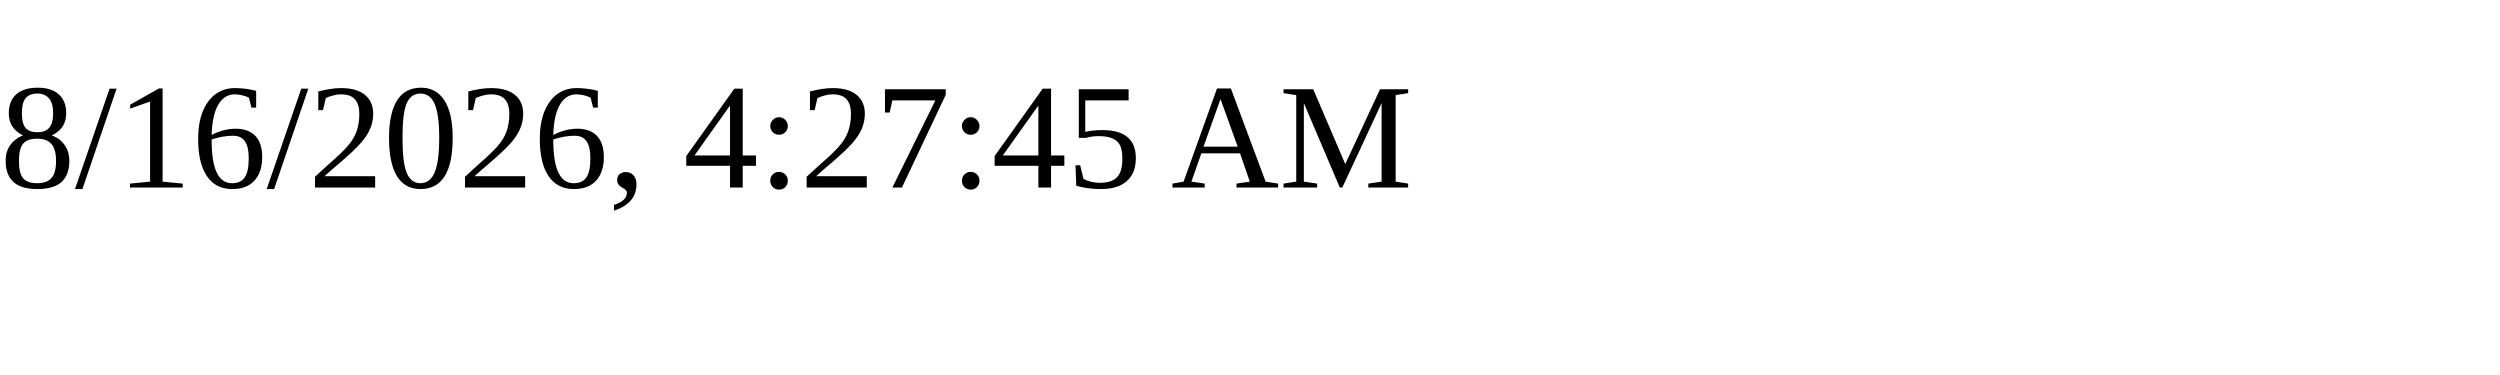
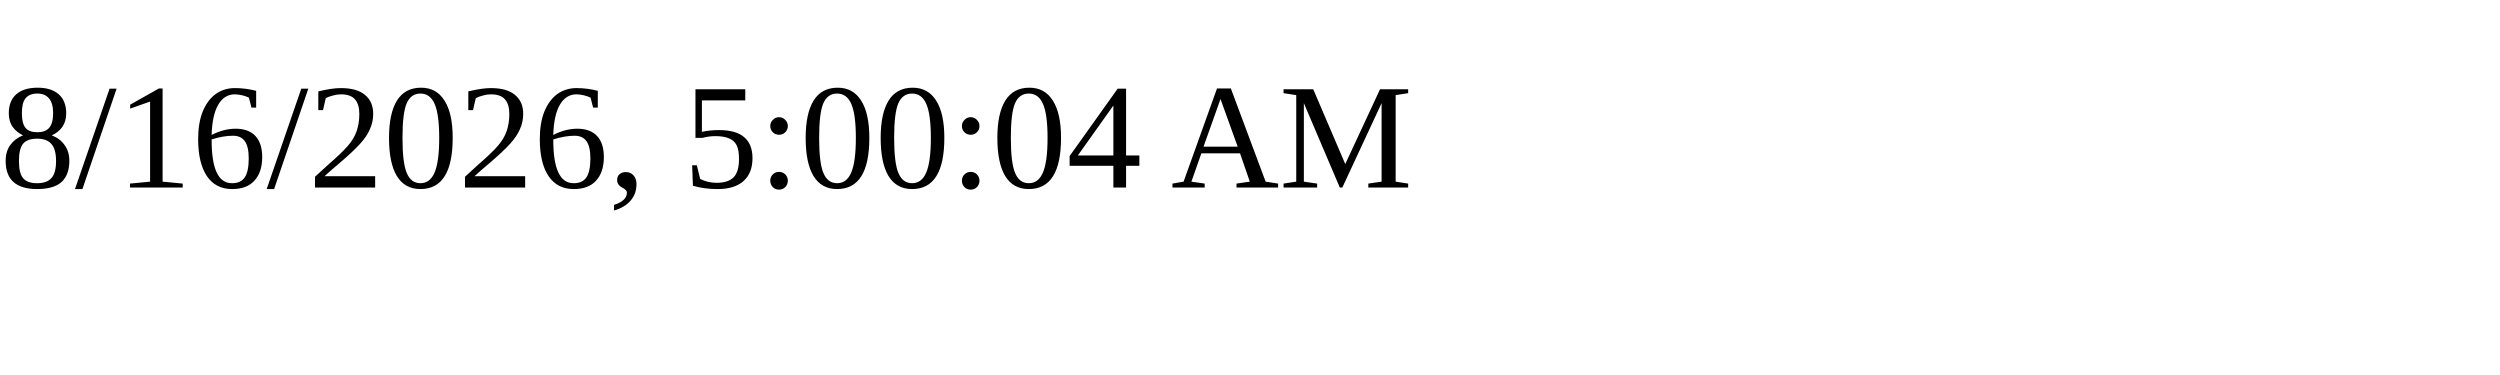
<svg xmlns="http://www.w3.org/2000/svg" height="30" width="200">
-   <text x="0" y="15">8/16/2026, 4:27:45 AM</text>
+   <text x="0" y="15">8/16/2026, 5:00:04 AM</text>
</svg>
